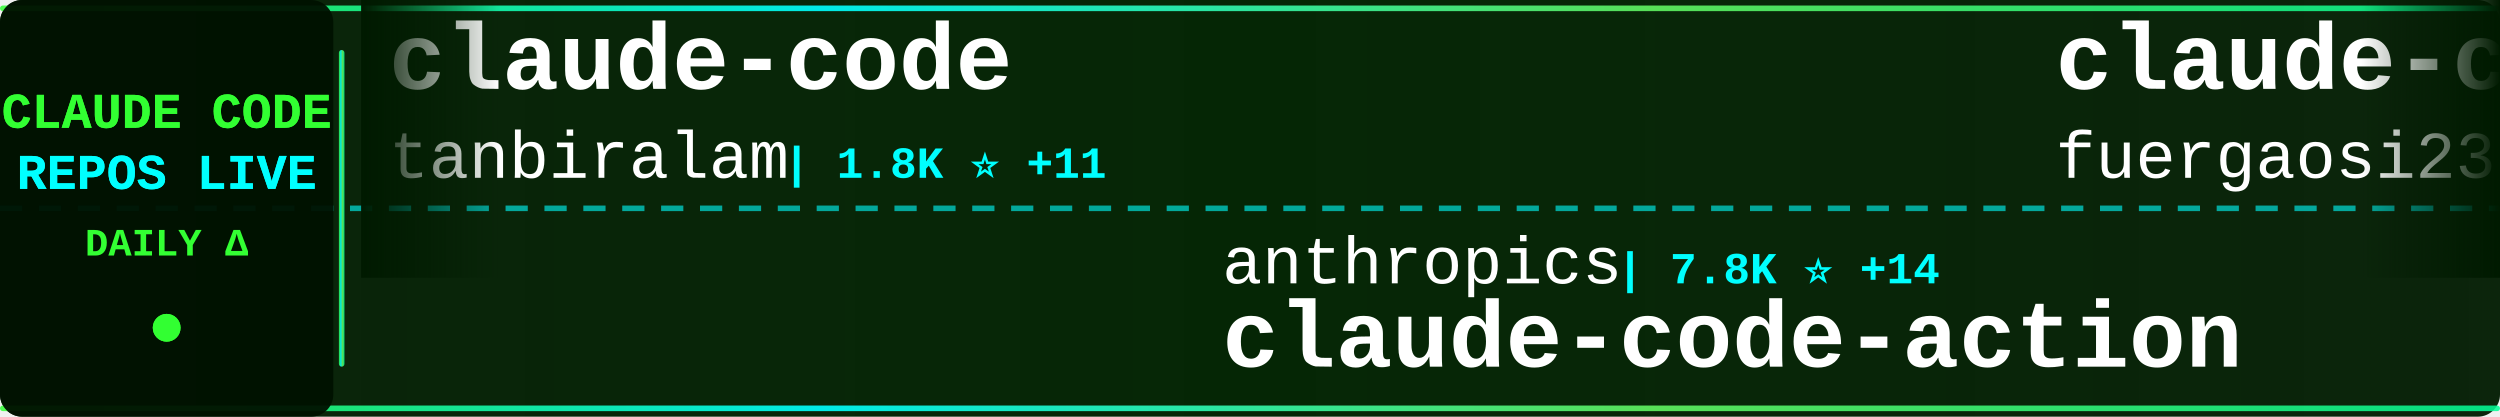
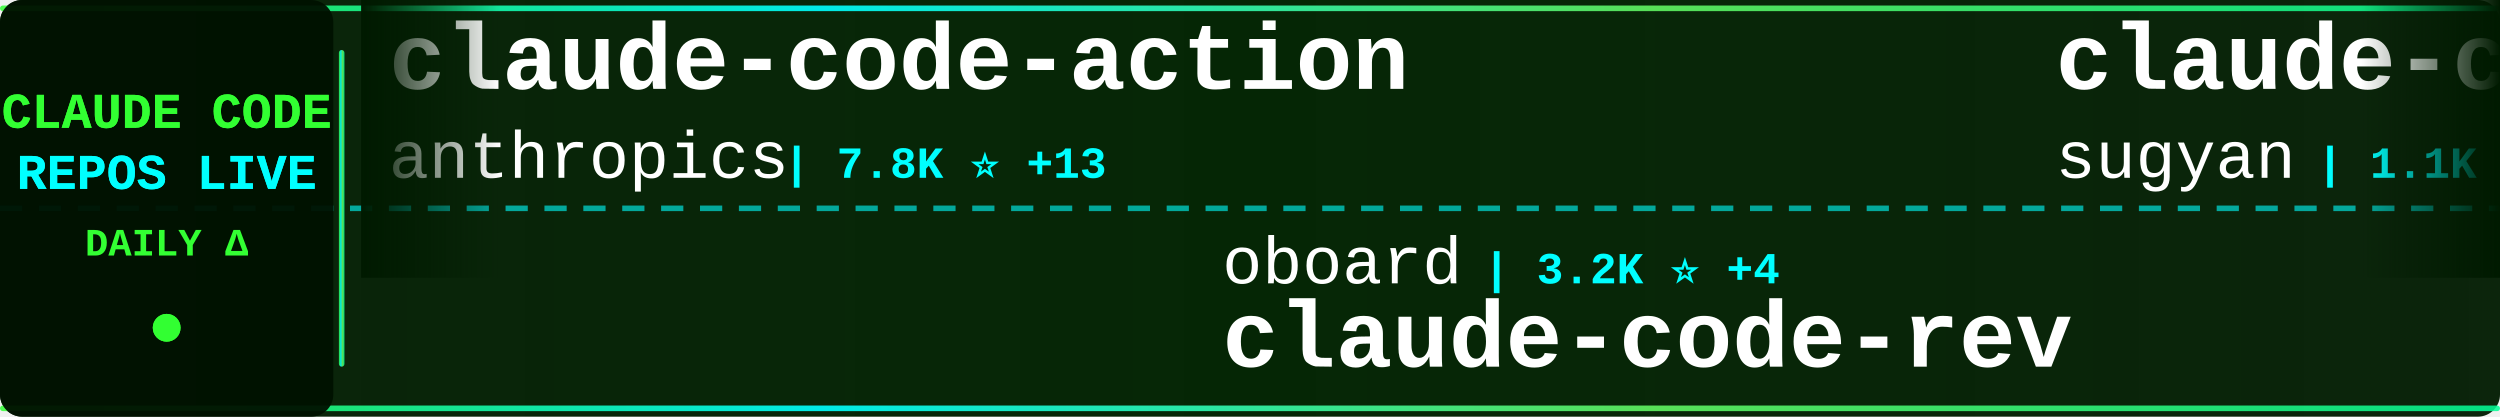
<svg xmlns="http://www.w3.org/2000/svg" width="900" height="150">
  <defs>
    <linearGradient id="tickerBg" x1="0%" y1="0%" x2="100%" y2="0%">
      <stop offset="0%" style="stop-color:#001a00;stop-opacity:0.95" />
      <stop offset="50%" style="stop-color:#002200;stop-opacity:0.98" />
      <stop offset="100%" style="stop-color:#001a00;stop-opacity:0.95" />
    </linearGradient>
    <linearGradient id="borderGrad" x1="0%" y1="0%" x2="100%" y2="0%">
      <stop offset="0%" style="stop-color:#33ff33;stop-opacity:0.85">
        <animate attributeName="stop-opacity" values="0.85;1;0.85" dur="2s" repeatCount="indefinite" />
      </stop>
      <stop offset="33%" style="stop-color:#00ffff;stop-opacity:0.9">
        <animate attributeName="stop-opacity" values="0.9;1;0.9" dur="2.2s" repeatCount="indefinite" />
      </stop>
      <stop offset="66%" style="stop-color:#66ff66;stop-opacity:0.85">
        <animate attributeName="stop-opacity" values="0.85;1;0.85" dur="1.8s" repeatCount="indefinite" />
      </stop>
      <stop offset="100%" style="stop-color:#00ff99;stop-opacity:0.85">
        <animate attributeName="stop-opacity" values="0.85;1;0.85" dur="2s" repeatCount="indefinite" />
      </stop>
    </linearGradient>
    <filter id="textGlow">
      <feGaussianBlur stdDeviation="0.1" result="coloredBlur" />
      <feMerge>
        <feMergeNode in="coloredBlur" />
        <feMergeNode in="SourceGraphic" />
      </feMerge>
    </filter>
    <filter id="metricGlow">
      <feGaussianBlur stdDeviation="0.2" result="coloredBlur" />
      <feMerge>
        <feMergeNode in="coloredBlur" />
        <feMergeNode in="SourceGraphic" />
      </feMerge>
    </filter>
    <linearGradient id="leftFade" x1="0%" y1="0%" x2="100%" y2="0%">
      <stop offset="0%" style="stop-color:#001a00;stop-opacity:1" />
      <stop offset="100%" style="stop-color:#001a00;stop-opacity:0" />
    </linearGradient>
    <linearGradient id="rightFade" x1="0%" y1="0%" x2="100%" y2="0%">
      <stop offset="0%" style="stop-color:#001a00;stop-opacity:0" />
      <stop offset="100%" style="stop-color:#001a00;stop-opacity:1" />
    </linearGradient>
  </defs>
  <rect width="900" height="150" fill="url(#tickerBg)" rx="8" />
  <rect x="0" y="2" width="900" height="2" fill="url(#borderGrad)" rx="1" />
  <rect x="0" y="146" width="900" height="2" fill="url(#borderGrad)" rx="1" />
  <line x1="0" y1="75" x2="900" y2="75" stroke="#00ffff" stroke-width="2" stroke-dasharray="8 6" opacity="0.6" />
  <rect x="0" y="0" width="120" height="150" fill="#001100" opacity="0.95" rx="8" />
  <text x="60" y="46" font-family="'Courier New', monospace" font-size="18" font-weight="bold" fill="#33ff33" text-anchor="middle" filter="url(#textGlow)">
    CLAUDE CODE
  </text>
  <text x="60" y="68" font-family="'Courier New', monospace" font-size="18" font-weight="bold" fill="#00ffff" text-anchor="middle" filter="url(#textGlow)">
    REPOS LIVE
  </text>
  <text x="60" y="92" font-family="'Courier New', monospace" font-size="14" font-weight="bold" fill="#33ff33" text-anchor="middle">
    DAILY Δ
  </text>
  <circle cx="60" cy="118" r="5" fill="#33ff33" filter="url(#metricGlow)">
    <animate attributeName="r" values="4;6;4" dur="1.5s" repeatCount="indefinite" />
    <animate attributeName="opacity" values="0.6;1;0.6" dur="1.5s" repeatCount="indefinite" />
  </circle>
  <rect x="122" y="18" width="2" height="114" fill="url(#borderGrad)" rx="1" />
  <clipPath id="tickerClip">
    <rect x="130" y="0" width="770" height="150" />
  </clipPath>
  <g clip-path="url(#tickerClip)">
    <g id="tickerItems">
      <animateTransform attributeName="transform" attributeType="XML" type="translate" from="0 0" to="-3000 0" dur="54s" repeatCount="indefinite" />
      <g transform="translate(0, 0)">
-         <text x="140" y="32" font-family="'Courier New', monospace" font-size="34" font-weight="bold" fill="#ffffff">claude-code</text>
-         <text x="140" y="64" font-family="'Courier New', monospace" font-size="24" font-weight="normal" fill="#ffffff" opacity="1.0">tanbiralam</text>
-         <text x="282" y="64" font-family="'Courier New', monospace" font-size="16" font-weight="bold" fill="#00ffff"> | 1.8K ⭐ +11</text>
+         <text x="140" y="32" font-family="'Courier New', monospace" font-size="34" font-weight="bold" fill="#ffffff">claude-code-action</text>
+         <text x="140" y="64" font-family="'Courier New', monospace" font-size="24" font-weight="normal" fill="#ffffff" opacity="1.0">anthropics</text>
+         <text x="282" y="64" font-family="'Courier New', monospace" font-size="16" font-weight="bold" fill="#00ffff"> | 7.8K ⭐ +13</text>
      </g>
      <g transform="translate(300, 0)">
-         <text x="140" y="102" font-family="'Courier New', monospace" font-size="24" font-weight="normal" fill="#ffffff" opacity="1.0">anthropics</text>
-         <text x="282" y="102" font-family="'Courier New', monospace" font-size="16" font-weight="bold" fill="#00ffff"> | 7.8K ⭐ +14</text>
-         <text x="140" y="132" font-family="'Courier New', monospace" font-size="34" font-weight="bold" fill="#ffffff">claude-code-action</text>
+         <text x="140" y="102" font-family="'Courier New', monospace" font-size="24" font-weight="normal" fill="#ffffff" opacity="1.0">oboard</text>
+         <text x="234" y="102" font-family="'Courier New', monospace" font-size="16" font-weight="bold" fill="#00ffff"> | 3.2K ⭐ +4</text>
+         <text x="140" y="132" font-family="'Courier New', monospace" font-size="34" font-weight="bold" fill="#ffffff">claude-code-rev</text>
      </g>
      <g transform="translate(600, 0)">
-         <text x="140" y="32" font-family="'Courier New', monospace" font-size="34" font-weight="bold" fill="#ffffff">claude-code-proxy</text>
-         <text x="140" y="64" font-family="'Courier New', monospace" font-size="24" font-weight="normal" fill="#ffffff" opacity="1.0">fuergaosi233</text>
-         <text x="306" y="64" font-family="'Courier New', monospace" font-size="16" font-weight="bold" fill="#00ffff"> | 2.6K ⭐ +1</text>
+         <text x="140" y="32" font-family="'Courier New', monospace" font-size="34" font-weight="bold" fill="#ffffff">claude-code-webui</text>
+         <text x="140" y="64" font-family="'Courier New', monospace" font-size="24" font-weight="normal" fill="#ffffff" opacity="1.0">sugyan</text>
+         <text x="234" y="64" font-family="'Courier New', monospace" font-size="16" font-weight="bold" fill="#00ffff"> | 1.1K ⭐ +1</text>
      </g>
      <g transform="translate(900, 0)">
-         <text x="140" y="102" font-family="'Courier New', monospace" font-size="24" font-weight="normal" fill="#ffffff" opacity="1.0">affaan-m</text>
-         <text x="258" y="102" font-family="'Courier New', monospace" font-size="16" font-weight="bold" fill="#00ffff"> | 198.4K ⭐ +1.4K</text>
-         <text x="140" y="132" font-family="'Courier New', monospace" font-size="34" font-weight="bold" fill="#ffffff">ECC</text>
+         <text x="140" y="102" font-family="'Courier New', monospace" font-size="24" font-weight="normal" fill="#ffffff" opacity="1.0">nanocoai</text>
+         <text x="258" y="102" font-family="'Courier New', monospace" font-size="16" font-weight="bold" fill="#00ffff"> | 29.5K ⭐ +31</text>
+         <text x="140" y="132" font-family="'Courier New', monospace" font-size="34" font-weight="bold" fill="#ffffff">nanoclaw</text>
      </g>
      <g transform="translate(1200, 0)">
-         <text x="140" y="32" font-family="'Courier New', monospace" font-size="34" font-weight="bold" fill="#ffffff">skills</text>
-         <text x="140" y="64" font-family="'Courier New', monospace" font-size="24" font-weight="normal" fill="#ffffff" opacity="1.0">anthropics</text>
-         <text x="282" y="64" font-family="'Courier New', monospace" font-size="16" font-weight="bold" fill="#00ffff"> | 143.5K ⭐ +881</text>
+         <text x="140" y="32" font-family="'Courier New', monospace" font-size="34" font-weight="bold" fill="#ffffff">free-claude-code</text>
+         <text x="140" y="64" font-family="'Courier New', monospace" font-size="24" font-weight="normal" fill="#ffffff" opacity="1.0">Alishahryar1</text>
+         <text x="306" y="64" font-family="'Courier New', monospace" font-size="16" font-weight="bold" fill="#00ffff"> | 30.8K ⭐ +278</text>
      </g>
      <g transform="translate(1500, 0)">
-         <text x="140" y="102" font-family="'Courier New', monospace" font-size="24" font-weight="normal" fill="#ffffff" opacity="1.0">lorryjovens-hub</text>
-         <text x="342" y="102" font-family="'Courier New', monospace" font-size="16" font-weight="bold" fill="#00ffff"> | 1.6K ⭐ +3</text>
-         <text x="140" y="132" font-family="'Courier New', monospace" font-size="34" font-weight="bold" fill="#ffffff">claude-code-rust</text>
+         <text x="140" y="102" font-family="'Courier New', monospace" font-size="24" font-weight="normal" fill="#ffffff" opacity="1.0">Yeachan-Heo</text>
+         <text x="294" y="102" font-family="'Courier New', monospace" font-size="16" font-weight="bold" fill="#00ffff"> | 35.3K ⭐ +116</text>
+         <text x="140" y="132" font-family="'Courier New', monospace" font-size="34" font-weight="bold" fill="#ffffff">oh-my-claudecode</text>
      </g>
      <g transform="translate(1800, 0)">
-         <text x="140" y="32" font-family="'Courier New', monospace" font-size="34" font-weight="bold" fill="#ffffff">claude-code-source-build</text>
-         <text x="140" y="64" font-family="'Courier New', monospace" font-size="24" font-weight="normal" fill="#ffffff" opacity="1.0">andrew-kramer-inno</text>
-         <text x="378" y="64" font-family="'Courier New', monospace" font-size="16" font-weight="bold" fill="#00ffff"> | 590 ⭐</text>
+         <text x="140" y="32" font-family="'Courier New', monospace" font-size="34" font-weight="bold" fill="#ffffff">claude-code-prompts</text>
+         <text x="140" y="64" font-family="'Courier New', monospace" font-size="24" font-weight="normal" fill="#ffffff" opacity="1.0">repowise-dev</text>
+         <text x="306" y="64" font-family="'Courier New', monospace" font-size="16" font-weight="bold" fill="#00ffff"> | 1.1K ⭐ +7</text>
      </g>
      <g transform="translate(2100, 0)">
-         <text x="140" y="102" font-family="'Courier New', monospace" font-size="24" font-weight="normal" fill="#ffffff" opacity="1.0">codeaashu</text>
-         <text x="270" y="102" font-family="'Courier New', monospace" font-size="16" font-weight="bold" fill="#00ffff"> | 2.8K ⭐ +10</text>
+         <text x="140" y="102" font-family="'Courier New', monospace" font-size="24" font-weight="normal" fill="#ffffff" opacity="1.0">Donchitos</text>
+         <text x="270" y="102" font-family="'Courier New', monospace" font-size="16" font-weight="bold" fill="#00ffff"> | 20.4K ⭐ +80</text>
+         <text x="140" y="132" font-family="'Courier New', monospace" font-size="34" font-weight="bold" fill="#ffffff">Claude-Code-Game-Studios</text>
+       </g>
+       <g transform="translate(2400, 0)">
+         <text x="140" y="32" font-family="'Courier New', monospace" font-size="34" font-weight="bold" fill="#ffffff">claude-code</text>
+         <text x="140" y="64" font-family="'Courier New', monospace" font-size="24" font-weight="normal" fill="#ffffff" opacity="1.0">Onewon</text>
+         <text x="234" y="64" font-family="'Courier New', monospace" font-size="16" font-weight="bold" fill="#00ffff"> | 181 ⭐</text>
+       </g>
+       <g transform="translate(2700, 0)">
+         <text x="140" y="102" font-family="'Courier New', monospace" font-size="24" font-weight="normal" fill="#ffffff" opacity="1.0">xorespesp</text>
+         <text x="270" y="102" font-family="'Courier New', monospace" font-size="16" font-weight="bold" fill="#00ffff"> | 225 ⭐</text>
        <text x="140" y="132" font-family="'Courier New', monospace" font-size="34" font-weight="bold" fill="#ffffff">claude-code</text>
      </g>
-       <g transform="translate(2400, 0)">
-         <text x="140" y="32" font-family="'Courier New', monospace" font-size="34" font-weight="bold" fill="#ffffff">claude-code-sourcemap</text>
-         <text x="140" y="64" font-family="'Courier New', monospace" font-size="24" font-weight="normal" fill="#ffffff" opacity="1.0">ChinaSiro</text>
-         <text x="270" y="64" font-family="'Courier New', monospace" font-size="16" font-weight="bold" fill="#00ffff"> | 9.3K ⭐ +10</text>
-       </g>
-       <g transform="translate(2700, 0)">
-         <text x="140" y="102" font-family="'Courier New', monospace" font-size="24" font-weight="normal" fill="#ffffff" opacity="1.0">FlorianBruniaux</text>
-         <text x="342" y="102" font-family="'Courier New', monospace" font-size="16" font-weight="bold" fill="#00ffff"> | 4.6K ⭐ +22</text>
-         <text x="140" y="132" font-family="'Courier New', monospace" font-size="34" font-weight="bold" fill="#ffffff">claude-code-ultimate-gui...</text>
-       </g>
      <g transform="translate(3000, 0)">
-         <text x="140" y="32" font-family="'Courier New', monospace" font-size="34" font-weight="bold" fill="#ffffff">claude-code</text>
-         <text x="140" y="64" font-family="'Courier New', monospace" font-size="24" font-weight="normal" fill="#ffffff" opacity="1.0">tanbiralam</text>
-         <text x="282" y="64" font-family="'Courier New', monospace" font-size="16" font-weight="bold" fill="#00ffff"> | 1.8K ⭐ +11</text>
+         <text x="140" y="32" font-family="'Courier New', monospace" font-size="34" font-weight="bold" fill="#ffffff">claude-code-action</text>
+         <text x="140" y="64" font-family="'Courier New', monospace" font-size="24" font-weight="normal" fill="#ffffff" opacity="1.0">anthropics</text>
+         <text x="282" y="64" font-family="'Courier New', monospace" font-size="16" font-weight="bold" fill="#00ffff"> | 7.8K ⭐ +13</text>
      </g>
      <g transform="translate(3300, 0)">
-         <text x="140" y="102" font-family="'Courier New', monospace" font-size="24" font-weight="normal" fill="#ffffff" opacity="1.0">anthropics</text>
-         <text x="282" y="102" font-family="'Courier New', monospace" font-size="16" font-weight="bold" fill="#00ffff"> | 7.8K ⭐ +14</text>
-         <text x="140" y="132" font-family="'Courier New', monospace" font-size="34" font-weight="bold" fill="#ffffff">claude-code-action</text>
+         <text x="140" y="102" font-family="'Courier New', monospace" font-size="24" font-weight="normal" fill="#ffffff" opacity="1.0">oboard</text>
+         <text x="234" y="102" font-family="'Courier New', monospace" font-size="16" font-weight="bold" fill="#00ffff"> | 3.2K ⭐ +4</text>
+         <text x="140" y="132" font-family="'Courier New', monospace" font-size="34" font-weight="bold" fill="#ffffff">claude-code-rev</text>
      </g>
      <g transform="translate(3600, 0)">
-         <text x="140" y="32" font-family="'Courier New', monospace" font-size="34" font-weight="bold" fill="#ffffff">claude-code-proxy</text>
-         <text x="140" y="64" font-family="'Courier New', monospace" font-size="24" font-weight="normal" fill="#ffffff" opacity="1.0">fuergaosi233</text>
-         <text x="306" y="64" font-family="'Courier New', monospace" font-size="16" font-weight="bold" fill="#00ffff"> | 2.6K ⭐ +1</text>
+         <text x="140" y="32" font-family="'Courier New', monospace" font-size="34" font-weight="bold" fill="#ffffff">claude-code-webui</text>
+         <text x="140" y="64" font-family="'Courier New', monospace" font-size="24" font-weight="normal" fill="#ffffff" opacity="1.0">sugyan</text>
+         <text x="234" y="64" font-family="'Courier New', monospace" font-size="16" font-weight="bold" fill="#00ffff"> | 1.1K ⭐ +1</text>
      </g>
      <g transform="translate(3900, 0)">
-         <text x="140" y="102" font-family="'Courier New', monospace" font-size="24" font-weight="normal" fill="#ffffff" opacity="1.0">affaan-m</text>
-         <text x="258" y="102" font-family="'Courier New', monospace" font-size="16" font-weight="bold" fill="#00ffff"> | 198.4K ⭐ +1.4K</text>
-         <text x="140" y="132" font-family="'Courier New', monospace" font-size="34" font-weight="bold" fill="#ffffff">ECC</text>
+         <text x="140" y="102" font-family="'Courier New', monospace" font-size="24" font-weight="normal" fill="#ffffff" opacity="1.0">nanocoai</text>
+         <text x="258" y="102" font-family="'Courier New', monospace" font-size="16" font-weight="bold" fill="#00ffff"> | 29.5K ⭐ +31</text>
+         <text x="140" y="132" font-family="'Courier New', monospace" font-size="34" font-weight="bold" fill="#ffffff">nanoclaw</text>
      </g>
    </g>
  </g>
  <rect x="130" y="0" width="50" height="100" fill="url(#leftFade)" />
  <rect x="850" y="0" width="50" height="100" fill="url(#rightFade)" />
</svg>
